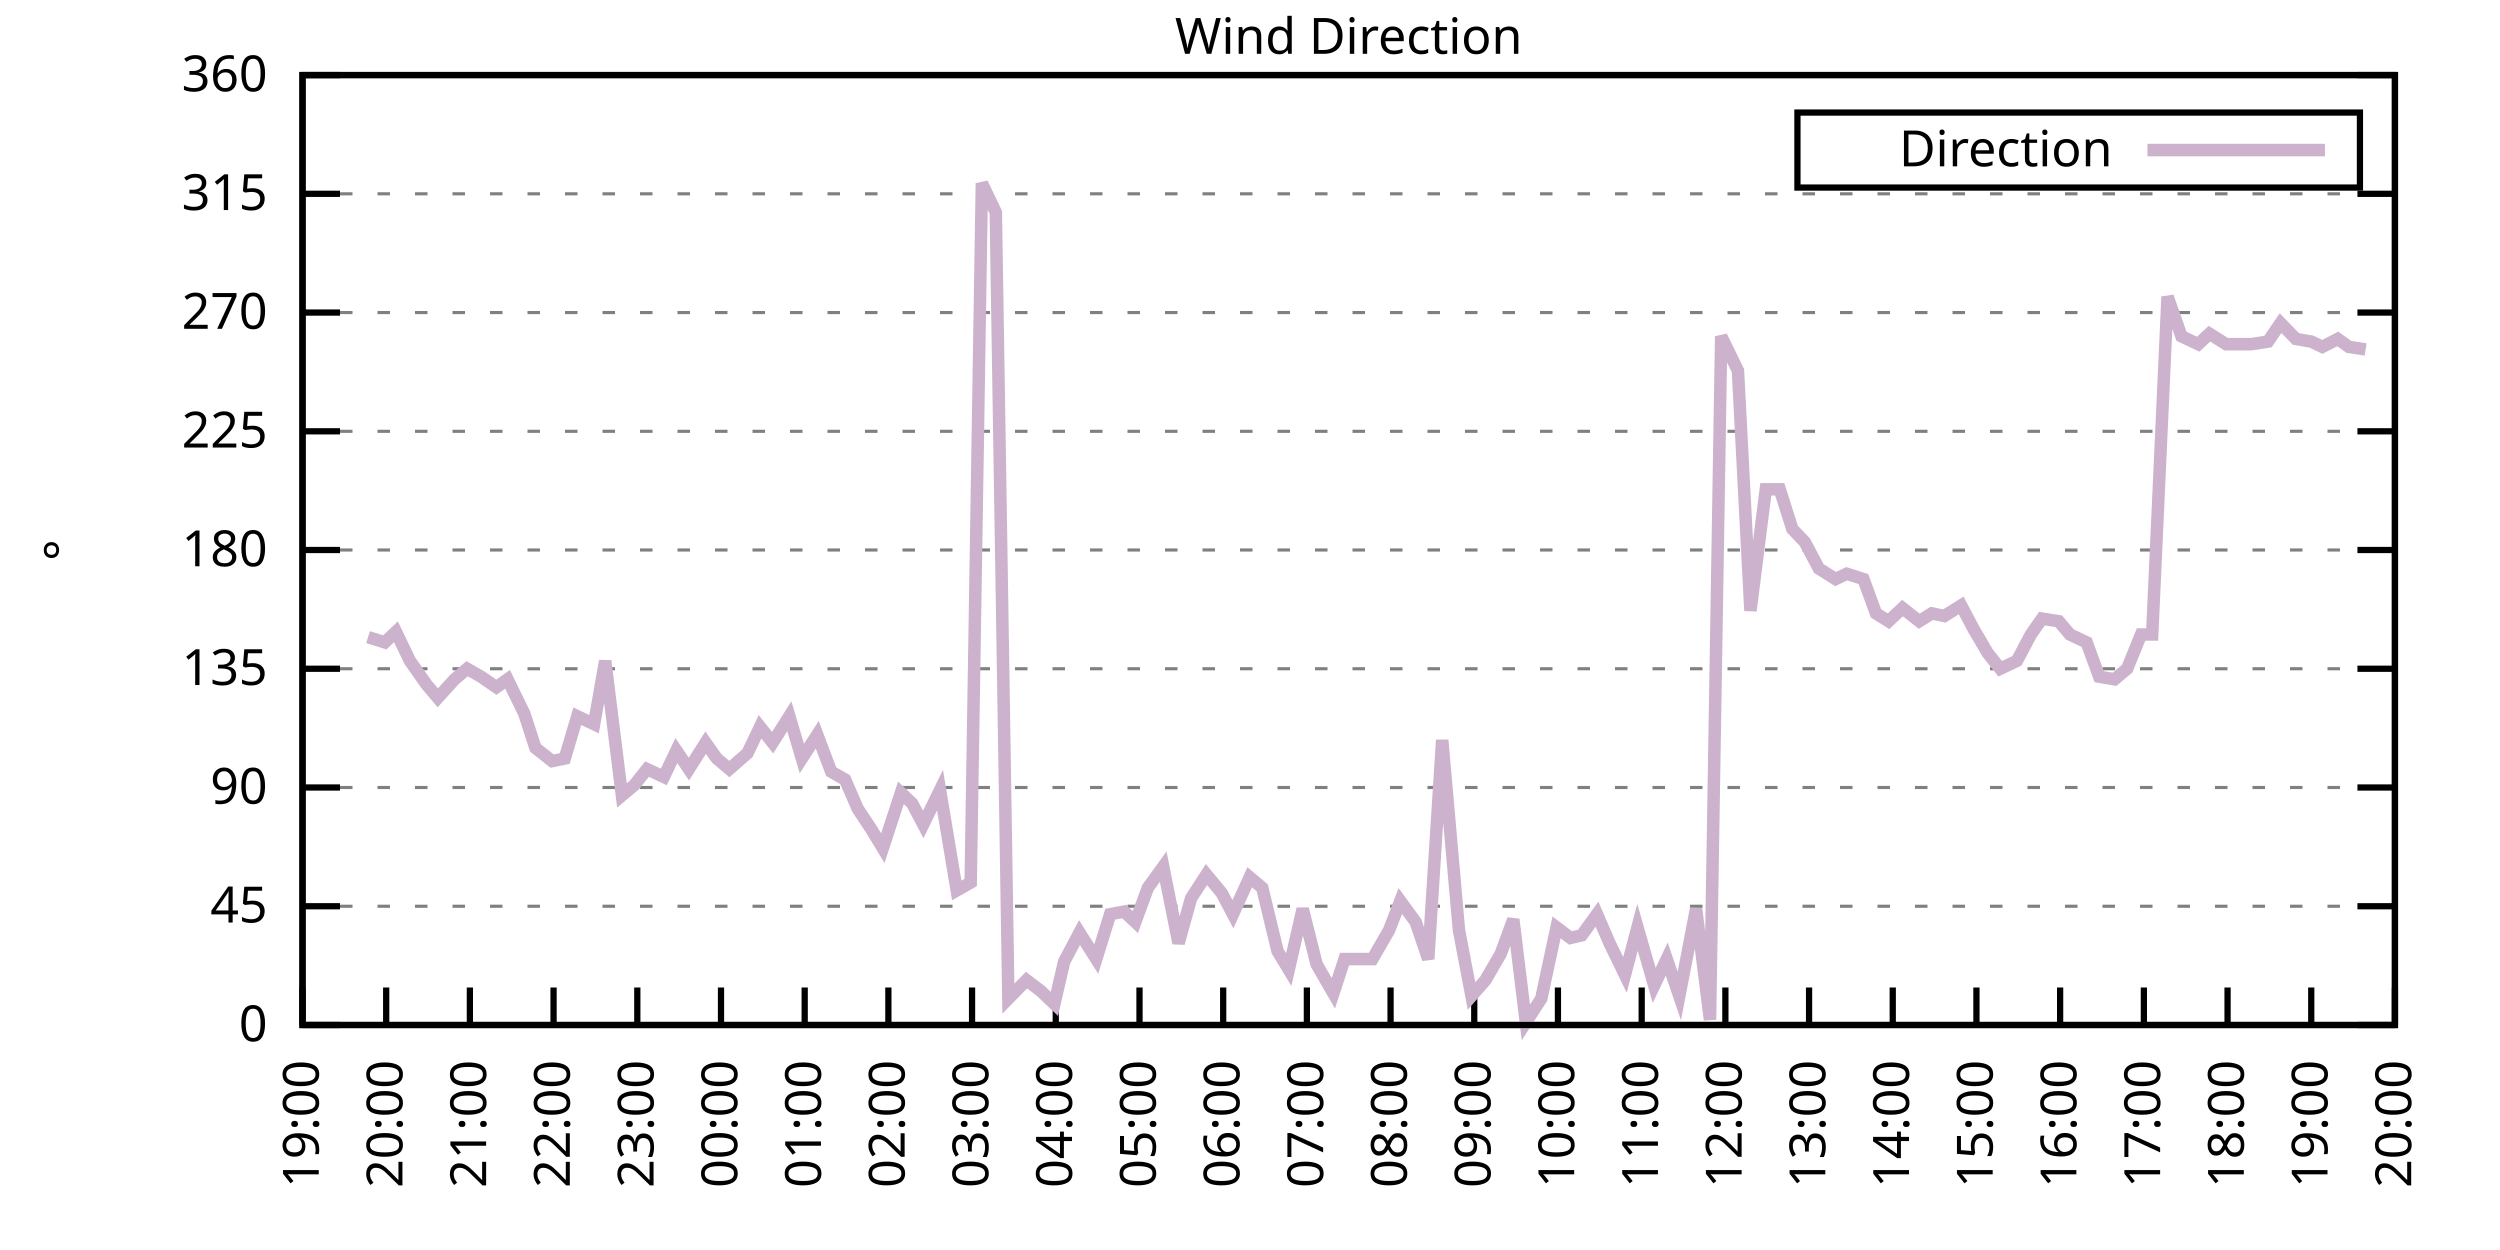
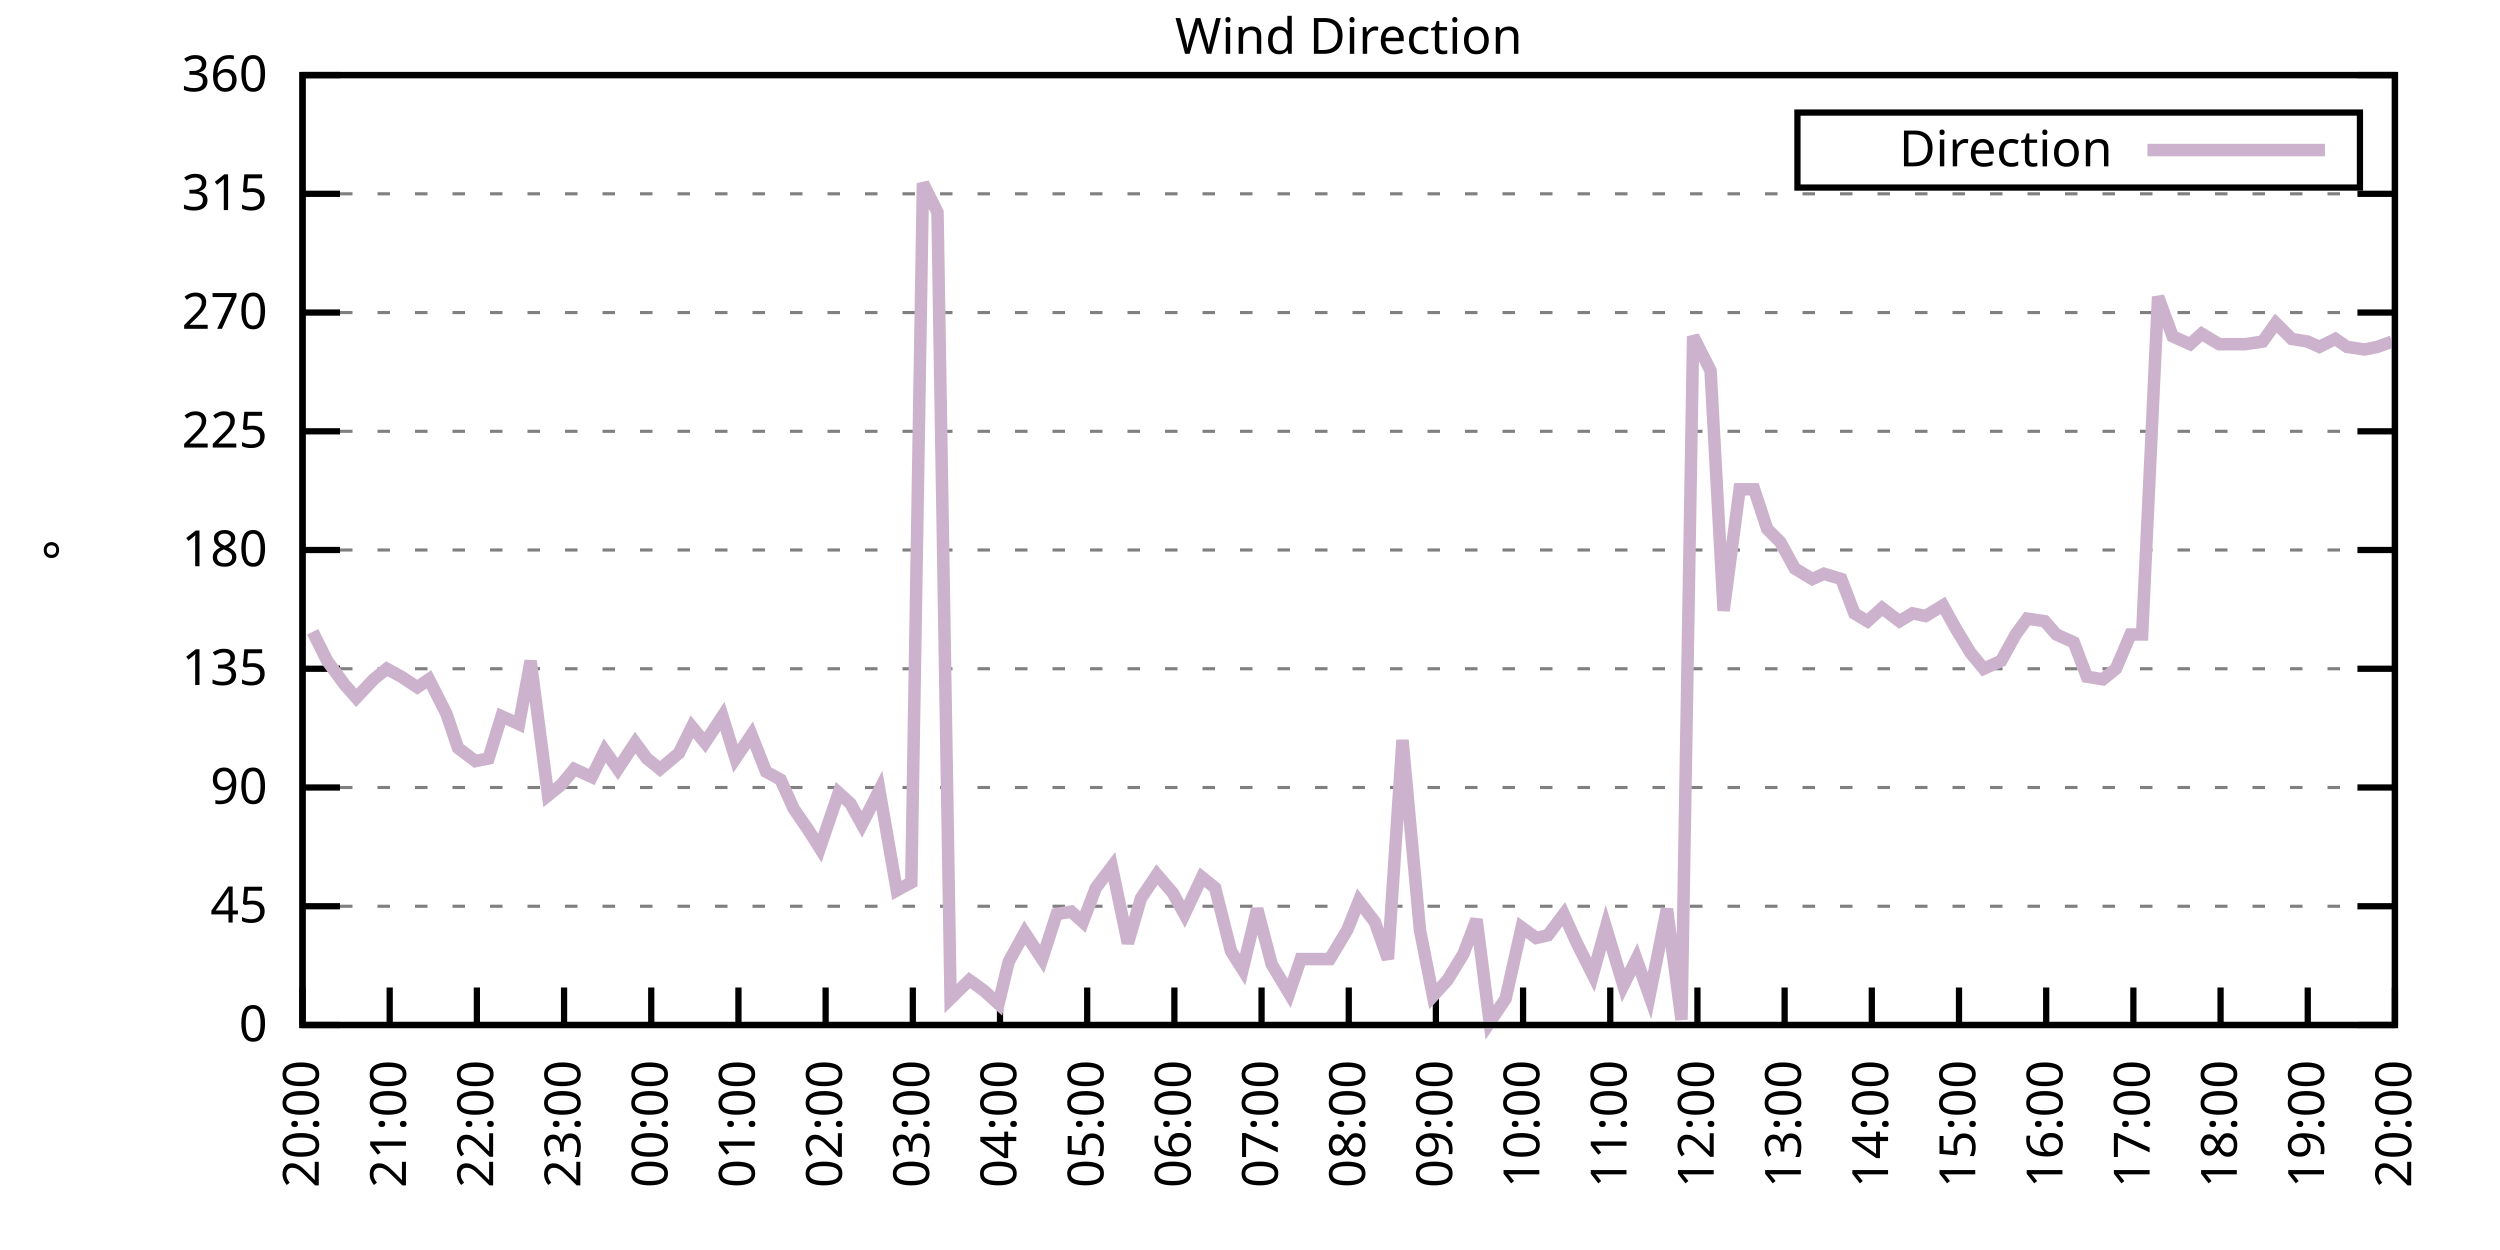
<svg xmlns="http://www.w3.org/2000/svg" xmlns:xlink="http://www.w3.org/1999/xlink" width="400" height="200" viewBox="0 0 400 200">
  <g id="gnuplot_canvas">
    <rect x="0" y="0" width="400" height="200" fill="none" />
    <defs>
      <circle id="gpDot" r="0.5" stroke-width="0.5" stroke="currentColor" />
      <path id="gpPt0" stroke-width="0.333" stroke="currentColor" d="M-1,0 h2 M0,-1 v2" />
      <path id="gpPt1" stroke-width="0.333" stroke="currentColor" d="M-1,-1 L1,1 M1,-1 L-1,1" />
      <path id="gpPt2" stroke-width="0.333" stroke="currentColor" d="M-1,0 L1,0 M0,-1 L0,1 M-1,-1 L1,1 M-1,1 L1,-1" />
      <rect id="gpPt3" stroke-width="0.333" stroke="currentColor" x="-1" y="-1" width="2" height="2" />
      <rect id="gpPt4" stroke-width="0.333" stroke="currentColor" fill="currentColor" x="-1" y="-1" width="2" height="2" />
      <circle id="gpPt5" stroke-width="0.333" stroke="currentColor" cx="0" cy="0" r="1" />
      <use xlink:href="#gpPt5" id="gpPt6" fill="currentColor" stroke="none" />
      <path id="gpPt7" stroke-width="0.333" stroke="currentColor" d="M0,-1.33 L-1.33,0.67 L1.33,0.67 z" />
      <use xlink:href="#gpPt7" id="gpPt8" fill="currentColor" stroke="none" />
      <use xlink:href="#gpPt7" id="gpPt9" stroke="currentColor" transform="rotate(180)" />
      <use xlink:href="#gpPt9" id="gpPt10" fill="currentColor" stroke="none" />
      <use xlink:href="#gpPt3" id="gpPt11" stroke="currentColor" transform="rotate(45)" />
      <use xlink:href="#gpPt11" id="gpPt12" fill="currentColor" stroke="none" />
      <path id="gpPt13" stroke-width="0.333" stroke="currentColor" d="M0,1.330 L1.265,0.411 L0.782,-1.067 L-0.782,-1.076 L-1.265,0.411 z" />
      <use xlink:href="#gpPt13" id="gpPt14" fill="currentColor" stroke="none" />
      <filter id="textbox" filterUnits="objectBoundingBox" x="0" y="0" height="1" width="1">
        <feFlood flood-color="white" flood-opacity="1" result="bgnd" />
        <feComposite in="SourceGraphic" in2="bgnd" operator="atop" />
      </filter>
      <filter id="greybox" filterUnits="objectBoundingBox" x="0" y="0" height="1" width="1">
        <feFlood flood-color="lightgrey" flood-opacity="1" result="grey" />
        <feComposite in="SourceGraphic" in2="grey" operator="atop" />
      </filter>
    </defs>
    <g fill="none" color="white" stroke="currentColor" stroke-width="1.00" stroke-linecap="butt" stroke-linejoin="miter">
</g>
    <g fill="none" color="black" stroke="currentColor" stroke-width="1.00" stroke-linecap="butt" stroke-linejoin="miter">
      <g stroke="none" shape-rendering="crispEdges">
        <polygon fill="rgb(255, 255, 255)" points="48.40,164.00 383.18,164.00 383.18,12.02 48.40,12.02 " />
      </g>
    </g>
    <g fill="none" color="black" stroke="currentColor" stroke-width="1.00" stroke-linecap="butt" stroke-linejoin="miter">
</g>
    <g fill="none" color="black" stroke="black" stroke-width="0.50" stroke-linecap="butt" stroke-linejoin="miter">
</g>
    <g fill="none" color="gray" stroke="currentColor" stroke-width="0.50" stroke-linecap="butt" stroke-linejoin="miter">
      <path stroke="gray" stroke-dasharray="2,4" class="gridline" d="M48.40,164.00 L383.19,164.00  " />
    </g>
    <g fill="none" color="gray" stroke="gray" stroke-width="1.00" stroke-linecap="butt" stroke-linejoin="miter">
</g>
    <g fill="none" color="black" stroke="currentColor" stroke-width="1.00" stroke-linecap="butt" stroke-linejoin="miter">
      <path stroke="black" d="M48.40,164.00 L54.40,164.00 M383.19,164.00 L377.19,164.00  " />
      <g transform="translate(42.80,166.60)" stroke="none" fill="black" font-family="Sans" font-size="8.00" text-anchor="end">
        <text>
          <tspan font-family="Sans"> 0</tspan>
        </text>
      </g>
    </g>
    <g fill="none" color="black" stroke="currentColor" stroke-width="1.00" stroke-linecap="butt" stroke-linejoin="miter">
</g>
    <g fill="none" color="black" stroke="black" stroke-width="0.50" stroke-linecap="butt" stroke-linejoin="miter">
</g>
    <g fill="none" color="gray" stroke="currentColor" stroke-width="0.50" stroke-linecap="butt" stroke-linejoin="miter">
      <path stroke="gray" stroke-dasharray="2,4" class="gridline" d="M48.40,145.00 L383.19,145.00  " />
    </g>
    <g fill="none" color="gray" stroke="gray" stroke-width="1.00" stroke-linecap="butt" stroke-linejoin="miter">
</g>
    <g fill="none" color="black" stroke="currentColor" stroke-width="1.00" stroke-linecap="butt" stroke-linejoin="miter">
      <path stroke="black" d="M48.40,145.00 L54.40,145.00 M383.19,145.00 L377.19,145.00  " />
      <g transform="translate(42.80,147.60)" stroke="none" fill="black" font-family="Sans" font-size="8.00" text-anchor="end">
        <text>
          <tspan font-family="Sans"> 45</tspan>
        </text>
      </g>
    </g>
    <g fill="none" color="black" stroke="currentColor" stroke-width="1.00" stroke-linecap="butt" stroke-linejoin="miter">
</g>
    <g fill="none" color="black" stroke="black" stroke-width="0.50" stroke-linecap="butt" stroke-linejoin="miter">
</g>
    <g fill="none" color="gray" stroke="currentColor" stroke-width="0.50" stroke-linecap="butt" stroke-linejoin="miter">
      <path stroke="gray" stroke-dasharray="2,4" class="gridline" d="M48.40,126.00 L383.19,126.00  " />
    </g>
    <g fill="none" color="gray" stroke="gray" stroke-width="1.00" stroke-linecap="butt" stroke-linejoin="miter">
</g>
    <g fill="none" color="black" stroke="currentColor" stroke-width="1.00" stroke-linecap="butt" stroke-linejoin="miter">
      <path stroke="black" d="M48.40,126.00 L54.40,126.00 M383.19,126.00 L377.19,126.00  " />
      <g transform="translate(42.80,128.60)" stroke="none" fill="black" font-family="Sans" font-size="8.00" text-anchor="end">
        <text>
          <tspan font-family="Sans"> 90</tspan>
        </text>
      </g>
    </g>
    <g fill="none" color="black" stroke="currentColor" stroke-width="1.00" stroke-linecap="butt" stroke-linejoin="miter">
</g>
    <g fill="none" color="black" stroke="black" stroke-width="0.50" stroke-linecap="butt" stroke-linejoin="miter">
</g>
    <g fill="none" color="gray" stroke="currentColor" stroke-width="0.50" stroke-linecap="butt" stroke-linejoin="miter">
      <path stroke="gray" stroke-dasharray="2,4" class="gridline" d="M48.40,107.00 L383.19,107.00  " />
    </g>
    <g fill="none" color="gray" stroke="gray" stroke-width="1.00" stroke-linecap="butt" stroke-linejoin="miter">
</g>
    <g fill="none" color="black" stroke="currentColor" stroke-width="1.00" stroke-linecap="butt" stroke-linejoin="miter">
      <path stroke="black" d="M48.40,107.00 L54.40,107.00 M383.19,107.00 L377.19,107.00  " />
      <g transform="translate(42.80,109.60)" stroke="none" fill="black" font-family="Sans" font-size="8.00" text-anchor="end">
        <text>
          <tspan font-family="Sans"> 135</tspan>
        </text>
      </g>
    </g>
    <g fill="none" color="black" stroke="currentColor" stroke-width="1.00" stroke-linecap="butt" stroke-linejoin="miter">
</g>
    <g fill="none" color="black" stroke="black" stroke-width="0.50" stroke-linecap="butt" stroke-linejoin="miter">
</g>
    <g fill="none" color="gray" stroke="currentColor" stroke-width="0.50" stroke-linecap="butt" stroke-linejoin="miter">
      <path stroke="gray" stroke-dasharray="2,4" class="gridline" d="M48.40,88.00 L383.19,88.00  " />
    </g>
    <g fill="none" color="gray" stroke="gray" stroke-width="1.00" stroke-linecap="butt" stroke-linejoin="miter">
</g>
    <g fill="none" color="black" stroke="currentColor" stroke-width="1.00" stroke-linecap="butt" stroke-linejoin="miter">
      <path stroke="black" d="M48.40,88.00 L54.40,88.00 M383.19,88.00 L377.19,88.00  " />
      <g transform="translate(42.80,90.60)" stroke="none" fill="black" font-family="Sans" font-size="8.00" text-anchor="end">
        <text>
          <tspan font-family="Sans"> 180</tspan>
        </text>
      </g>
    </g>
    <g fill="none" color="black" stroke="currentColor" stroke-width="1.00" stroke-linecap="butt" stroke-linejoin="miter">
</g>
    <g fill="none" color="black" stroke="black" stroke-width="0.50" stroke-linecap="butt" stroke-linejoin="miter">
</g>
    <g fill="none" color="gray" stroke="currentColor" stroke-width="0.50" stroke-linecap="butt" stroke-linejoin="miter">
      <path stroke="gray" stroke-dasharray="2,4" class="gridline" d="M48.40,69.01 L383.19,69.01  " />
    </g>
    <g fill="none" color="gray" stroke="gray" stroke-width="1.00" stroke-linecap="butt" stroke-linejoin="miter">
</g>
    <g fill="none" color="black" stroke="currentColor" stroke-width="1.00" stroke-linecap="butt" stroke-linejoin="miter">
      <path stroke="black" d="M48.40,69.01 L54.40,69.01 M383.19,69.01 L377.19,69.01  " />
      <g transform="translate(42.80,71.61)" stroke="none" fill="black" font-family="Sans" font-size="8.00" text-anchor="end">
        <text>
          <tspan font-family="Sans"> 225</tspan>
        </text>
      </g>
    </g>
    <g fill="none" color="black" stroke="currentColor" stroke-width="1.00" stroke-linecap="butt" stroke-linejoin="miter">
</g>
    <g fill="none" color="black" stroke="black" stroke-width="0.50" stroke-linecap="butt" stroke-linejoin="miter">
</g>
    <g fill="none" color="gray" stroke="currentColor" stroke-width="0.50" stroke-linecap="butt" stroke-linejoin="miter">
      <path stroke="gray" stroke-dasharray="2,4" class="gridline" d="M48.40,50.01 L383.19,50.01  " />
    </g>
    <g fill="none" color="gray" stroke="gray" stroke-width="1.00" stroke-linecap="butt" stroke-linejoin="miter">
</g>
    <g fill="none" color="black" stroke="currentColor" stroke-width="1.00" stroke-linecap="butt" stroke-linejoin="miter">
      <path stroke="black" d="M48.40,50.01 L54.40,50.01 M383.19,50.01 L377.19,50.01  " />
      <g transform="translate(42.80,52.61)" stroke="none" fill="black" font-family="Sans" font-size="8.00" text-anchor="end">
        <text>
          <tspan font-family="Sans"> 270</tspan>
        </text>
      </g>
    </g>
    <g fill="none" color="black" stroke="currentColor" stroke-width="1.00" stroke-linecap="butt" stroke-linejoin="miter">
</g>
    <g fill="none" color="black" stroke="black" stroke-width="0.50" stroke-linecap="butt" stroke-linejoin="miter">
</g>
    <g fill="none" color="gray" stroke="currentColor" stroke-width="0.50" stroke-linecap="butt" stroke-linejoin="miter">
      <path stroke="gray" stroke-dasharray="2,4" class="gridline" d="M48.40,31.01 L383.19,31.01  " />
    </g>
    <g fill="none" color="gray" stroke="gray" stroke-width="1.00" stroke-linecap="butt" stroke-linejoin="miter">
</g>
    <g fill="none" color="black" stroke="currentColor" stroke-width="1.00" stroke-linecap="butt" stroke-linejoin="miter">
      <path stroke="black" d="M48.40,31.01 L54.40,31.01 M383.19,31.01 L377.19,31.01  " />
      <g transform="translate(42.80,33.61)" stroke="none" fill="black" font-family="Sans" font-size="8.00" text-anchor="end">
        <text>
          <tspan font-family="Sans"> 315</tspan>
        </text>
      </g>
    </g>
    <g fill="none" color="black" stroke="currentColor" stroke-width="1.00" stroke-linecap="butt" stroke-linejoin="miter">
</g>
    <g fill="none" color="black" stroke="black" stroke-width="0.50" stroke-linecap="butt" stroke-linejoin="miter">
</g>
    <g fill="none" color="gray" stroke="currentColor" stroke-width="0.50" stroke-linecap="butt" stroke-linejoin="miter">
      <path stroke="gray" stroke-dasharray="2,4" class="gridline" d="M48.40,12.01 L383.19,12.01  " />
    </g>
    <g fill="none" color="gray" stroke="gray" stroke-width="1.00" stroke-linecap="butt" stroke-linejoin="miter">
</g>
    <g fill="none" color="black" stroke="currentColor" stroke-width="1.00" stroke-linecap="butt" stroke-linejoin="miter">
      <path stroke="black" d="M48.40,12.01 L54.40,12.01 M383.19,12.01 L377.19,12.01  " />
      <g transform="translate(42.80,14.61)" stroke="none" fill="black" font-family="Sans" font-size="8.00" text-anchor="end">
        <text>
          <tspan font-family="Sans"> 360</tspan>
        </text>
      </g>
    </g>
    <g fill="none" color="black" stroke="currentColor" stroke-width="1.00" stroke-linecap="butt" stroke-linejoin="miter">
      <path stroke="black" d="M48.40,164.00 L48.40,158.00  " />
      <g transform="translate(51.00,169.60) rotate(270.00)" stroke="none" fill="black" font-family="Sans" font-size="8.00" text-anchor="end">
        <text>
-           <tspan font-family="Sans">19:00</tspan>
-         </text>
-       </g>
-     </g>
-     <g fill="none" color="black" stroke="currentColor" stroke-width="1.00" stroke-linecap="butt" stroke-linejoin="miter">
-       <path stroke="black" d="M61.79,164.00 L61.79,158.00  " />
-       <g transform="translate(64.39,169.60) rotate(270.00)" stroke="none" fill="black" font-family="Sans" font-size="8.00" text-anchor="end">
-         <text>
          <tspan font-family="Sans">20:00</tspan>
        </text>
      </g>
    </g>
    <g fill="none" color="black" stroke="currentColor" stroke-width="1.00" stroke-linecap="butt" stroke-linejoin="miter">
-       <path stroke="black" d="M75.18,164.00 L75.18,158.00  " />
-       <g transform="translate(77.78,169.60) rotate(270.00)" stroke="none" fill="black" font-family="Sans" font-size="8.00" text-anchor="end">
+       <path stroke="black" d="M62.35,164.00 L62.35,158.00  " />
+       <g transform="translate(64.95,169.60) rotate(270.00)" stroke="none" fill="black" font-family="Sans" font-size="8.00" text-anchor="end">
        <text>
          <tspan font-family="Sans">21:00</tspan>
        </text>
      </g>
    </g>
    <g fill="none" color="black" stroke="currentColor" stroke-width="1.00" stroke-linecap="butt" stroke-linejoin="miter">
-       <path stroke="black" d="M88.57,164.00 L88.57,158.00  " />
-       <g transform="translate(91.17,169.60) rotate(270.00)" stroke="none" fill="black" font-family="Sans" font-size="8.00" text-anchor="end">
+       <path stroke="black" d="M76.30,164.00 L76.30,158.00  " />
+       <g transform="translate(78.90,169.60) rotate(270.00)" stroke="none" fill="black" font-family="Sans" font-size="8.00" text-anchor="end">
        <text>
          <tspan font-family="Sans">22:00</tspan>
        </text>
      </g>
    </g>
    <g fill="none" color="black" stroke="currentColor" stroke-width="1.00" stroke-linecap="butt" stroke-linejoin="miter">
-       <path stroke="black" d="M101.97,164.00 L101.97,158.00  " />
-       <g transform="translate(104.57,169.60) rotate(270.00)" stroke="none" fill="black" font-family="Sans" font-size="8.00" text-anchor="end">
+       <path stroke="black" d="M90.25,164.00 L90.25,158.00  " />
+       <g transform="translate(92.85,169.60) rotate(270.00)" stroke="none" fill="black" font-family="Sans" font-size="8.00" text-anchor="end">
        <text>
          <tspan font-family="Sans">23:00</tspan>
        </text>
      </g>
    </g>
    <g fill="none" color="black" stroke="currentColor" stroke-width="1.00" stroke-linecap="butt" stroke-linejoin="miter">
-       <path stroke="black" d="M115.36,164.00 L115.36,158.00  " />
-       <g transform="translate(117.96,169.60) rotate(270.00)" stroke="none" fill="black" font-family="Sans" font-size="8.00" text-anchor="end">
+       <path stroke="black" d="M104.20,164.00 L104.20,158.00  " />
+       <g transform="translate(106.80,169.60) rotate(270.00)" stroke="none" fill="black" font-family="Sans" font-size="8.00" text-anchor="end">
        <text>
          <tspan font-family="Sans">00:00</tspan>
        </text>
      </g>
    </g>
    <g fill="none" color="black" stroke="currentColor" stroke-width="1.00" stroke-linecap="butt" stroke-linejoin="miter">
-       <path stroke="black" d="M128.75,164.00 L128.75,158.00  " />
-       <g transform="translate(131.35,169.60) rotate(270.00)" stroke="none" fill="black" font-family="Sans" font-size="8.00" text-anchor="end">
+       <path stroke="black" d="M118.15,164.00 L118.15,158.00  " />
+       <g transform="translate(120.75,169.60) rotate(270.00)" stroke="none" fill="black" font-family="Sans" font-size="8.00" text-anchor="end">
        <text>
          <tspan font-family="Sans">01:00</tspan>
        </text>
      </g>
    </g>
    <g fill="none" color="black" stroke="currentColor" stroke-width="1.00" stroke-linecap="butt" stroke-linejoin="miter">
-       <path stroke="black" d="M142.14,164.00 L142.14,158.00  " />
-       <g transform="translate(144.74,169.60) rotate(270.00)" stroke="none" fill="black" font-family="Sans" font-size="8.00" text-anchor="end">
+       <path stroke="black" d="M132.10,164.00 L132.10,158.00  " />
+       <g transform="translate(134.70,169.60) rotate(270.00)" stroke="none" fill="black" font-family="Sans" font-size="8.00" text-anchor="end">
        <text>
          <tspan font-family="Sans">02:00</tspan>
        </text>
      </g>
    </g>
    <g fill="none" color="black" stroke="currentColor" stroke-width="1.00" stroke-linecap="butt" stroke-linejoin="miter">
-       <path stroke="black" d="M155.53,164.00 L155.53,158.00  " />
-       <g transform="translate(158.13,169.60) rotate(270.00)" stroke="none" fill="black" font-family="Sans" font-size="8.00" text-anchor="end">
+       <path stroke="black" d="M146.05,164.00 L146.05,158.00  " />
+       <g transform="translate(148.65,169.60) rotate(270.00)" stroke="none" fill="black" font-family="Sans" font-size="8.00" text-anchor="end">
        <text>
          <tspan font-family="Sans">03:00</tspan>
        </text>
      </g>
    </g>
    <g fill="none" color="black" stroke="currentColor" stroke-width="1.00" stroke-linecap="butt" stroke-linejoin="miter">
-       <path stroke="black" d="M168.92,164.00 L168.92,158.00  " />
-       <g transform="translate(171.52,169.60) rotate(270.00)" stroke="none" fill="black" font-family="Sans" font-size="8.00" text-anchor="end">
+       <path stroke="black" d="M160.00,164.00 L160.00,158.00  " />
+       <g transform="translate(162.60,169.60) rotate(270.00)" stroke="none" fill="black" font-family="Sans" font-size="8.00" text-anchor="end">
        <text>
          <tspan font-family="Sans">04:00</tspan>
        </text>
      </g>
    </g>
    <g fill="none" color="black" stroke="currentColor" stroke-width="1.00" stroke-linecap="butt" stroke-linejoin="miter">
-       <path stroke="black" d="M182.32,164.00 L182.32,158.00  " />
-       <g transform="translate(184.92,169.60) rotate(270.00)" stroke="none" fill="black" font-family="Sans" font-size="8.00" text-anchor="end">
+       <path stroke="black" d="M173.95,164.00 L173.95,158.00  " />
+       <g transform="translate(176.55,169.60) rotate(270.00)" stroke="none" fill="black" font-family="Sans" font-size="8.00" text-anchor="end">
        <text>
          <tspan font-family="Sans">05:00</tspan>
        </text>
      </g>
    </g>
    <g fill="none" color="black" stroke="currentColor" stroke-width="1.00" stroke-linecap="butt" stroke-linejoin="miter">
-       <path stroke="black" d="M195.71,164.00 L195.71,158.00  " />
-       <g transform="translate(198.31,169.60) rotate(270.00)" stroke="none" fill="black" font-family="Sans" font-size="8.00" text-anchor="end">
+       <path stroke="black" d="M187.90,164.00 L187.90,158.00  " />
+       <g transform="translate(190.50,169.60) rotate(270.00)" stroke="none" fill="black" font-family="Sans" font-size="8.00" text-anchor="end">
        <text>
          <tspan font-family="Sans">06:00</tspan>
        </text>
      </g>
    </g>
    <g fill="none" color="black" stroke="currentColor" stroke-width="1.00" stroke-linecap="butt" stroke-linejoin="miter">
-       <path stroke="black" d="M209.10,164.00 L209.10,158.00  " />
-       <g transform="translate(211.70,169.60) rotate(270.00)" stroke="none" fill="black" font-family="Sans" font-size="8.00" text-anchor="end">
+       <path stroke="black" d="M201.85,164.00 L201.85,158.00  " />
+       <g transform="translate(204.45,169.60) rotate(270.00)" stroke="none" fill="black" font-family="Sans" font-size="8.00" text-anchor="end">
        <text>
          <tspan font-family="Sans">07:00</tspan>
        </text>
      </g>
    </g>
    <g fill="none" color="black" stroke="currentColor" stroke-width="1.00" stroke-linecap="butt" stroke-linejoin="miter">
-       <path stroke="black" d="M222.49,164.00 L222.49,158.00  " />
-       <g transform="translate(225.09,169.60) rotate(270.00)" stroke="none" fill="black" font-family="Sans" font-size="8.00" text-anchor="end">
+       <path stroke="black" d="M215.80,164.00 L215.80,158.00  " />
+       <g transform="translate(218.40,169.60) rotate(270.00)" stroke="none" fill="black" font-family="Sans" font-size="8.00" text-anchor="end">
        <text>
          <tspan font-family="Sans">08:00</tspan>
        </text>
      </g>
    </g>
    <g fill="none" color="black" stroke="currentColor" stroke-width="1.00" stroke-linecap="butt" stroke-linejoin="miter">
-       <path stroke="black" d="M235.88,164.00 L235.88,158.00  " />
-       <g transform="translate(238.48,169.60) rotate(270.00)" stroke="none" fill="black" font-family="Sans" font-size="8.00" text-anchor="end">
+       <path stroke="black" d="M229.74,164.00 L229.74,158.00  " />
+       <g transform="translate(232.34,169.60) rotate(270.00)" stroke="none" fill="black" font-family="Sans" font-size="8.00" text-anchor="end">
        <text>
          <tspan font-family="Sans">09:00</tspan>
        </text>
      </g>
    </g>
    <g fill="none" color="black" stroke="currentColor" stroke-width="1.00" stroke-linecap="butt" stroke-linejoin="miter">
-       <path stroke="black" d="M249.27,164.00 L249.27,158.00  " />
-       <g transform="translate(251.87,169.60) rotate(270.00)" stroke="none" fill="black" font-family="Sans" font-size="8.00" text-anchor="end">
+       <path stroke="black" d="M243.69,164.00 L243.69,158.00  " />
+       <g transform="translate(246.29,169.60) rotate(270.00)" stroke="none" fill="black" font-family="Sans" font-size="8.00" text-anchor="end">
        <text>
          <tspan font-family="Sans">10:00</tspan>
        </text>
      </g>
    </g>
    <g fill="none" color="black" stroke="currentColor" stroke-width="1.00" stroke-linecap="butt" stroke-linejoin="miter">
-       <path stroke="black" d="M262.67,164.00 L262.67,158.00  " />
-       <g transform="translate(265.27,169.60) rotate(270.00)" stroke="none" fill="black" font-family="Sans" font-size="8.00" text-anchor="end">
+       <path stroke="black" d="M257.64,164.00 L257.64,158.00  " />
+       <g transform="translate(260.24,169.60) rotate(270.00)" stroke="none" fill="black" font-family="Sans" font-size="8.00" text-anchor="end">
        <text>
          <tspan font-family="Sans">11:00</tspan>
        </text>
      </g>
    </g>
    <g fill="none" color="black" stroke="currentColor" stroke-width="1.00" stroke-linecap="butt" stroke-linejoin="miter">
-       <path stroke="black" d="M276.06,164.00 L276.06,158.00  " />
-       <g transform="translate(278.66,169.60) rotate(270.00)" stroke="none" fill="black" font-family="Sans" font-size="8.00" text-anchor="end">
+       <path stroke="black" d="M271.59,164.00 L271.59,158.00  " />
+       <g transform="translate(274.19,169.60) rotate(270.00)" stroke="none" fill="black" font-family="Sans" font-size="8.00" text-anchor="end">
        <text>
          <tspan font-family="Sans">12:00</tspan>
        </text>
      </g>
    </g>
    <g fill="none" color="black" stroke="currentColor" stroke-width="1.00" stroke-linecap="butt" stroke-linejoin="miter">
-       <path stroke="black" d="M289.45,164.00 L289.45,158.00  " />
-       <g transform="translate(292.05,169.60) rotate(270.00)" stroke="none" fill="black" font-family="Sans" font-size="8.00" text-anchor="end">
+       <path stroke="black" d="M285.54,164.00 L285.54,158.00  " />
+       <g transform="translate(288.14,169.60) rotate(270.00)" stroke="none" fill="black" font-family="Sans" font-size="8.00" text-anchor="end">
        <text>
          <tspan font-family="Sans">13:00</tspan>
        </text>
      </g>
    </g>
    <g fill="none" color="black" stroke="currentColor" stroke-width="1.00" stroke-linecap="butt" stroke-linejoin="miter">
-       <path stroke="black" d="M302.84,164.00 L302.84,158.00  " />
-       <g transform="translate(305.44,169.60) rotate(270.00)" stroke="none" fill="black" font-family="Sans" font-size="8.00" text-anchor="end">
+       <path stroke="black" d="M299.49,164.00 L299.49,158.00  " />
+       <g transform="translate(302.09,169.60) rotate(270.00)" stroke="none" fill="black" font-family="Sans" font-size="8.00" text-anchor="end">
        <text>
          <tspan font-family="Sans">14:00</tspan>
        </text>
      </g>
    </g>
    <g fill="none" color="black" stroke="currentColor" stroke-width="1.00" stroke-linecap="butt" stroke-linejoin="miter">
-       <path stroke="black" d="M316.23,164.00 L316.23,158.00  " />
-       <g transform="translate(318.83,169.60) rotate(270.00)" stroke="none" fill="black" font-family="Sans" font-size="8.00" text-anchor="end">
+       <path stroke="black" d="M313.44,164.00 L313.44,158.00  " />
+       <g transform="translate(316.04,169.60) rotate(270.00)" stroke="none" fill="black" font-family="Sans" font-size="8.00" text-anchor="end">
        <text>
          <tspan font-family="Sans">15:00</tspan>
        </text>
      </g>
    </g>
    <g fill="none" color="black" stroke="currentColor" stroke-width="1.00" stroke-linecap="butt" stroke-linejoin="miter">
-       <path stroke="black" d="M329.62,164.00 L329.62,158.00  " />
-       <g transform="translate(332.22,169.60) rotate(270.00)" stroke="none" fill="black" font-family="Sans" font-size="8.00" text-anchor="end">
+       <path stroke="black" d="M327.39,164.00 L327.39,158.00  " />
+       <g transform="translate(329.99,169.60) rotate(270.00)" stroke="none" fill="black" font-family="Sans" font-size="8.00" text-anchor="end">
        <text>
          <tspan font-family="Sans">16:00</tspan>
        </text>
      </g>
    </g>
    <g fill="none" color="black" stroke="currentColor" stroke-width="1.00" stroke-linecap="butt" stroke-linejoin="miter">
-       <path stroke="black" d="M343.02,164.00 L343.02,158.00  " />
-       <g transform="translate(345.62,169.60) rotate(270.00)" stroke="none" fill="black" font-family="Sans" font-size="8.00" text-anchor="end">
+       <path stroke="black" d="M341.34,164.00 L341.34,158.00  " />
+       <g transform="translate(343.94,169.60) rotate(270.00)" stroke="none" fill="black" font-family="Sans" font-size="8.00" text-anchor="end">
        <text>
          <tspan font-family="Sans">17:00</tspan>
        </text>
      </g>
    </g>
    <g fill="none" color="black" stroke="currentColor" stroke-width="1.00" stroke-linecap="butt" stroke-linejoin="miter">
-       <path stroke="black" d="M356.41,164.00 L356.41,158.00  " />
-       <g transform="translate(359.01,169.60) rotate(270.00)" stroke="none" fill="black" font-family="Sans" font-size="8.00" text-anchor="end">
+       <path stroke="black" d="M355.29,164.00 L355.29,158.00  " />
+       <g transform="translate(357.89,169.60) rotate(270.00)" stroke="none" fill="black" font-family="Sans" font-size="8.00" text-anchor="end">
        <text>
          <tspan font-family="Sans">18:00</tspan>
        </text>
      </g>
    </g>
    <g fill="none" color="black" stroke="currentColor" stroke-width="1.00" stroke-linecap="butt" stroke-linejoin="miter">
-       <path stroke="black" d="M369.80,164.00 L369.80,158.00  " />
-       <g transform="translate(372.40,169.60) rotate(270.00)" stroke="none" fill="black" font-family="Sans" font-size="8.00" text-anchor="end">
+       <path stroke="black" d="M369.24,164.00 L369.24,158.00  " />
+       <g transform="translate(371.84,169.60) rotate(270.00)" stroke="none" fill="black" font-family="Sans" font-size="8.00" text-anchor="end">
        <text>
          <tspan font-family="Sans">19:00</tspan>
        </text>
      </g>
    </g>
    <g fill="none" color="black" stroke="currentColor" stroke-width="1.00" stroke-linecap="butt" stroke-linejoin="miter">
      <path stroke="black" d="M383.19,164.00 L383.19,158.00  " />
      <g transform="translate(385.79,169.60) rotate(270.00)" stroke="none" fill="black" font-family="Sans" font-size="8.00" text-anchor="end">
        <text>
          <tspan font-family="Sans">20:00</tspan>
        </text>
      </g>
    </g>
    <g fill="none" color="black" stroke="currentColor" stroke-width="1.00" stroke-linecap="butt" stroke-linejoin="miter">
</g>
    <g fill="none" color="black" stroke="currentColor" stroke-width="1.00" stroke-linecap="butt" stroke-linejoin="miter">
      <path stroke="black" d="M48.40,12.01 L48.40,164.00 L383.19,164.00 L383.19,12.01 L48.40,12.01 Z  " />
    </g>
    <g fill="none" color="black" stroke="currentColor" stroke-width="1.00" stroke-linecap="butt" stroke-linejoin="miter">
</g>
    <g fill="none" color="black" stroke="currentColor" stroke-width="1.00" stroke-linecap="butt" stroke-linejoin="miter">
      <path stroke="black" d="M287.59,30.01 L287.59,18.01 L377.59,18.01 L377.59,30.01 L287.59,30.01 Z  " />
    </g>
    <g id="Wind_direction_plot_1">
      <g fill="none" color="white" stroke="black" stroke-width="2.00" stroke-linecap="butt" stroke-linejoin="miter">
</g>
      <g fill="none" color="black" stroke="currentColor" stroke-width="2.00" stroke-linecap="butt" stroke-linejoin="miter">
        <g transform="translate(337.99,26.61)" stroke="none" fill="black" font-family="Sans" font-size="8.00" text-anchor="end">
          <text>
            <tspan font-family="Sans">Direction</tspan>
          </text>
        </g>
      </g>
      <g fill="none" color="black" stroke="currentColor" stroke-width="2.00" stroke-linecap="butt" stroke-linejoin="miter">
-         <path stroke="rgb(204, 178, 204)" d="M343.59,24.01 L371.99,24.01 M58.89,101.94 L61.57,102.78 L63.35,101.09 L65.59,105.74 L68.26,109.54 L70.05,111.65   L72.73,108.69 L74.74,107.00 L76.97,108.27 L79.42,109.96 L81.21,108.69 L83.89,114.18 L85.67,119.67 L88.35,121.78   L90.36,121.36 L92.37,114.60 L95.05,115.87 L96.83,105.74 L99.51,127.27 L101.52,125.58 L103.53,123.05 L106.21,124.31   L108.22,120.09 L110.22,123.05 L112.90,118.83 L114.69,121.36 L116.70,123.05 L119.60,120.51 L121.61,116.29 L123.62,118.83   L126.29,114.60 L128.30,121.36 L130.76,117.56 L132.99,123.47 L135.22,124.74 L137.23,129.38 L139.46,132.76 L141.25,135.71   L144.15,126.85 L145.94,128.54 L147.72,131.91 L150.40,126.42 L153.08,142.47 L155.31,141.20 L157.10,29.32 L159.33,33.96   L161.34,159.78 L164.24,156.82 L166.47,158.51 L168.70,160.62 L170.26,153.87 L172.72,149.22 L175.40,153.45 L177.63,146.27   L179.86,145.85 L181.65,147.53 L183.66,142.05 L186.11,138.67 L188.57,150.91 L190.57,143.73 L193.03,139.93 L195.48,142.89   L197.27,146.27 L199.95,140.36 L201.96,142.05 L204.41,152.18 L206.20,155.13 L208.43,145.42 L210.66,154.29 L213.34,158.93   L215.13,153.45 L217.80,153.45 L219.59,153.45 L222.27,148.80 L224.05,144.16 L226.51,147.53 L228.52,153.45 L230.75,118.40   L233.43,148.80 L235.44,159.36 L237.67,156.82 L240.12,152.60 L242.13,147.11 L244.14,163.58 L246.60,159.78 L249.05,148.38   L251.28,150.07 L253.07,149.65 L255.52,146.27 L257.53,150.91 L259.99,155.98 L262.00,148.38 L264.67,157.67 L266.68,153.45   L268.69,159.36 L271.37,145.42 L273.60,163.16 L275.39,53.81 L278.07,59.30 L280.07,97.72 L282.53,78.29 L284.76,78.29   L286.77,84.63 L288.78,86.74 L291.01,90.96 L293.69,92.65 L295.48,91.80 L298.15,92.65 L300.16,98.14 L302.17,99.40   L304.40,97.29 L307.08,99.40 L309.09,98.14 L311.10,98.56 L313.78,96.87 L315.79,100.67 L318.02,104.47 L320.03,107.00   L322.70,105.74 L324.94,101.52 L326.72,98.98 L329.40,99.40 L331.19,101.52 L333.86,102.78 L335.87,108.27 L338.33,108.69   L340.34,107.00 L342.57,101.52 L344.35,101.52 L346.81,47.47 L349.04,53.81 L351.72,55.07 L353.51,53.39 L356.18,55.07   L358.42,55.07 L360.20,55.07 L362.88,54.65 L364.89,51.70 L367.34,54.23 L369.80,54.65 L371.58,55.50 L374.04,54.23   L375.82,55.50 L378.50,55.92  " />
+         <path stroke="rgb(204, 178, 204)" d="M343.59,24.01 L371.99,24.01 M50.03,101.09 L52.35,105.74 L55.14,109.54 L57.00,111.65 L59.79,108.69 L61.88,107.00   L64.21,108.27 L66.77,109.96 L68.63,108.69 L71.42,114.18 L73.28,119.67 L76.07,121.78 L78.16,121.36 L80.25,114.60   L83.04,115.87 L84.90,105.74 L87.69,127.27 L89.78,125.58 L91.88,123.05 L94.67,124.31 L96.76,120.09 L98.85,123.05   L101.64,118.83 L103.50,121.36 L105.59,123.05 L108.62,120.51 L110.71,116.29 L112.80,118.83 L115.59,114.60 L117.68,121.36   L120.24,117.56 L122.57,123.47 L124.89,124.74 L126.98,129.38 L129.31,132.76 L131.17,135.71 L134.19,126.85 L136.05,128.54   L137.91,131.91 L140.70,126.42 L143.49,142.47 L145.81,141.20 L147.67,29.32 L150.00,33.96 L152.09,159.78 L155.11,156.82   L157.44,158.51 L159.76,160.62 L161.39,153.87 L163.95,149.22 L166.74,153.45 L169.06,146.27 L171.39,145.85 L173.25,147.53   L175.34,142.05 L177.90,138.67 L180.46,150.91 L182.55,143.73 L185.11,139.93 L187.66,142.89 L189.52,146.27 L192.31,140.36   L194.41,142.05 L196.96,152.18 L198.82,155.13 L201.15,145.42 L203.47,154.29 L206.26,158.93 L208.12,153.45 L210.91,153.45   L212.77,153.45 L215.56,148.80 L217.42,144.16 L219.98,147.53 L222.07,153.45 L224.40,118.40 L227.19,148.80 L229.28,159.36   L231.60,156.82 L234.16,152.60 L236.25,147.11 L238.35,163.58 L240.90,159.78 L243.46,148.38 L245.79,150.07 L247.65,149.65   L250.20,146.27 L252.30,150.91 L254.85,155.98 L256.95,148.38 L259.74,157.67 L261.83,153.45 L263.92,159.36 L266.71,145.42   L269.04,163.16 L270.90,53.81 L273.69,59.30 L275.78,97.72 L278.34,78.29 L280.66,78.29 L282.75,84.63 L284.85,86.74   L287.17,90.96 L289.96,92.65 L291.82,91.80 L294.61,92.65 L296.70,98.14 L298.80,99.40 L301.12,97.29 L303.91,99.40   L306.00,98.14 L308.09,98.56 L310.88,96.87 L312.98,100.67 L315.30,104.47 L317.39,107.00 L320.18,105.74 L322.51,101.52   L324.37,98.98 L327.16,99.40 L329.02,101.52 L331.81,102.78 L333.90,108.27 L336.46,108.69 L338.55,107.00 L340.88,101.52   L342.74,101.52 L345.29,47.47 L347.62,53.81 L350.41,55.07 L352.27,53.39 L355.06,55.07 L357.38,55.07 L359.24,55.07   L362.03,54.65 L364.13,51.70 L366.68,54.23 L369.24,54.65 L371.10,55.50 L373.66,54.23 L375.52,55.50 L378.31,55.92   L380.40,55.50 L382.73,54.65  " />
      </g>
    </g>
    <g fill="none" color="black" stroke="currentColor" stroke-width="2.00" stroke-linecap="butt" stroke-linejoin="miter">
</g>
    <g fill="none" color="black" stroke="black" stroke-width="1.00" stroke-linecap="butt" stroke-linejoin="miter">
</g>
    <g fill="none" color="black" stroke="currentColor" stroke-width="1.00" stroke-linecap="butt" stroke-linejoin="miter">
      <path stroke="black" d="M48.40,12.01 L48.40,164.00 L383.19,164.00 L383.19,12.01 L48.40,12.01 Z  " />
      <g transform="translate(12.80,88.01) rotate(270.00)" stroke="none" fill="black" font-family="Sans" font-size="8.00" text-anchor="middle">
        <text>
          <tspan font-family="Sans">°</tspan>
        </text>
      </g>
    </g>
    <g fill="none" color="black" stroke="currentColor" stroke-width="1.00" stroke-linecap="butt" stroke-linejoin="miter">
</g>
    <g fill="none" color="black" stroke="currentColor" stroke-width="1.00" stroke-linecap="butt" stroke-linejoin="miter">
      <g transform="translate(215.79,8.61)" stroke="none" fill="black" font-family="Sans" font-size="8.00" text-anchor="middle">
        <text>
          <tspan font-family="Sans">Wind Direction</tspan>
        </text>
      </g>
    </g>
    <g fill="none" color="black" stroke="currentColor" stroke-width="1.00" stroke-linecap="butt" stroke-linejoin="miter">
</g>
  </g>
</svg>
